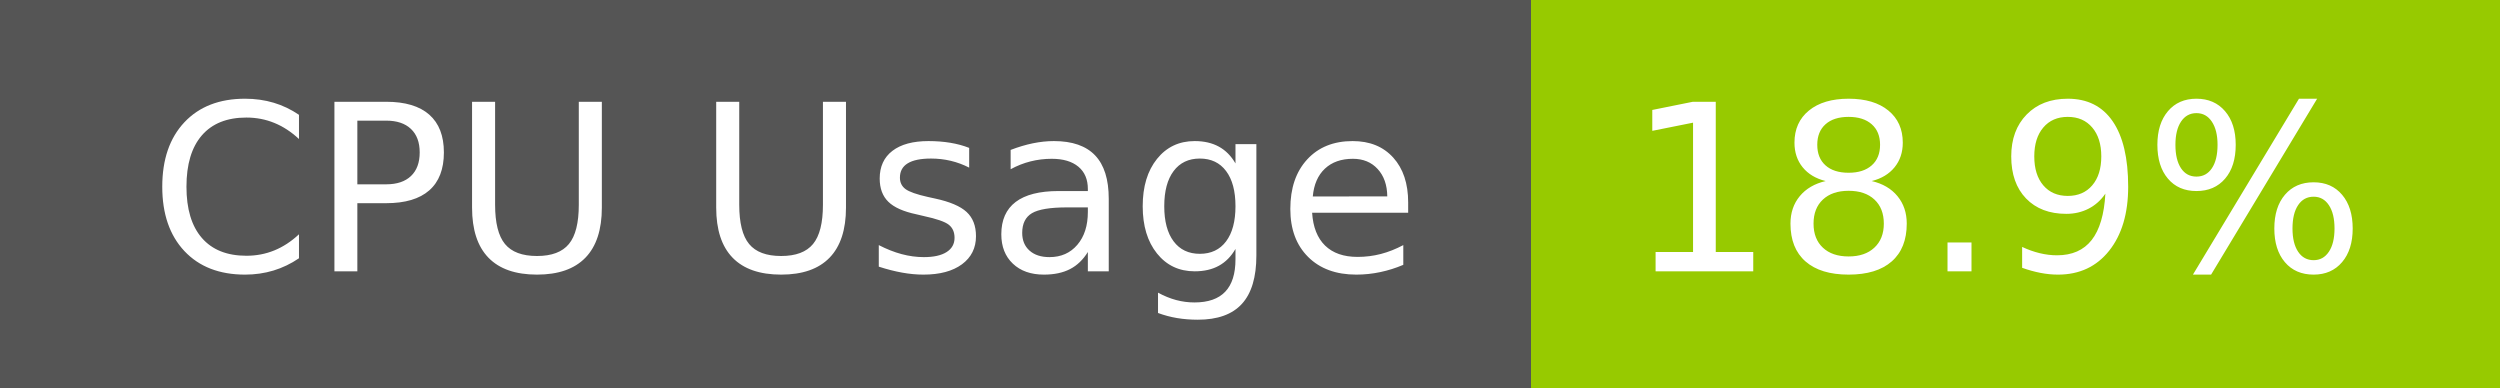
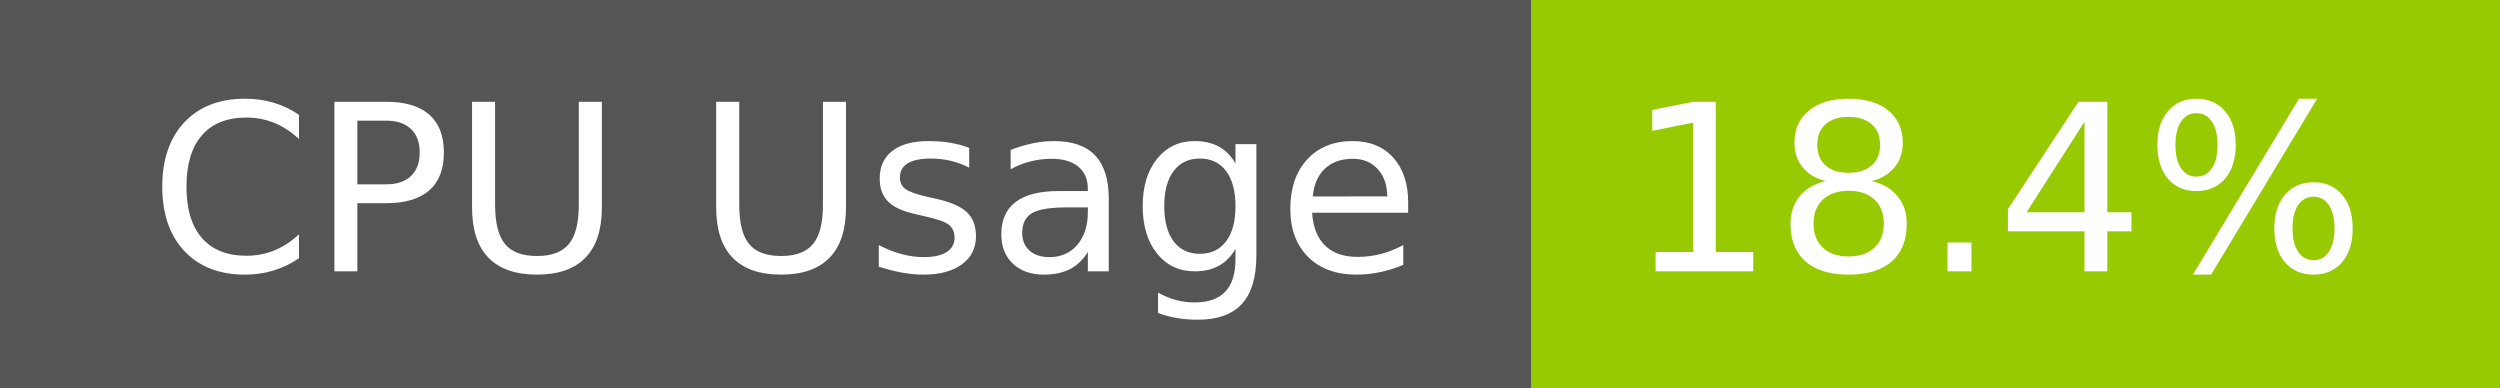
- <svg xmlns="http://www.w3.org/2000/svg" width="129" height="20" role="img" aria-label="CPU Usage: 18.9%">
+ <svg xmlns="http://www.w3.org/2000/svg" width="129" height="20" role="img" aria-label="CPU Usage: 18.4%">
  <g shape-rendering="crispEdges">
    <rect width="79" height="20" fill="#555" />
    <rect x="79" width="50" height="20" fill="#97ca00" />
  </g>
  <g fill="#fff" text-anchor="middle" font-family="Verdana,Geneva,DejaVu Sans,sans-serif" text-rendering="geometricPrecision" font-size="120">
    <text x="405" y="140" transform="scale(.1)" fill="#fff" textLength="665">CPU Usage</text>
-     <text x="1030" y="140" transform="scale(.1)" fill="#fff" textLength="390">18.9%</text>
+     <text x="1030" y="140" transform="scale(.1)" fill="#fff" textLength="390">18.4%</text>
  </g>
</svg>
